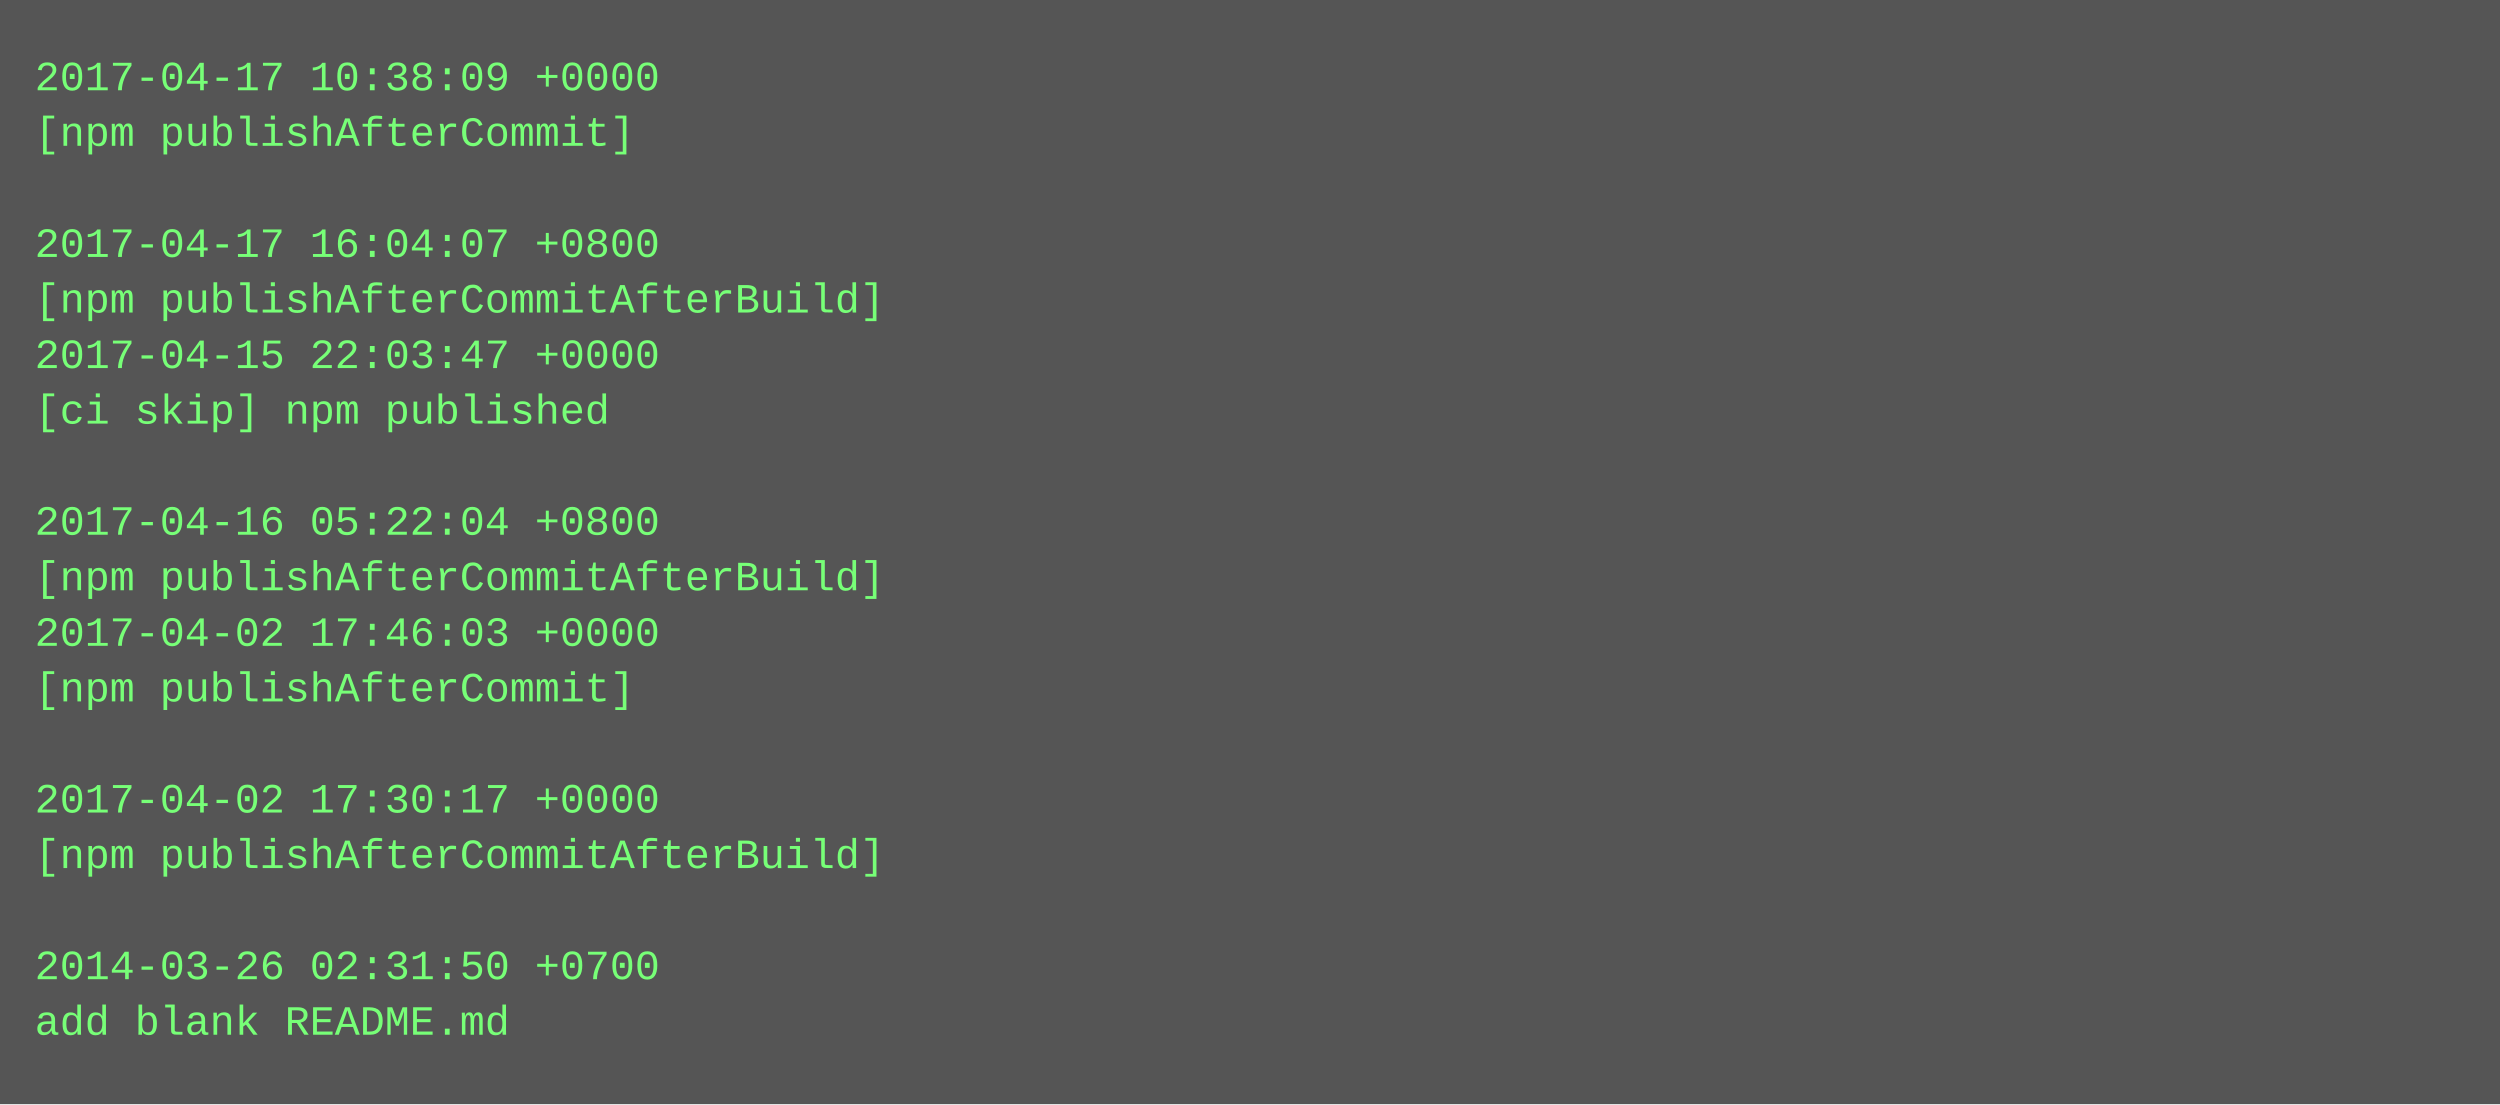
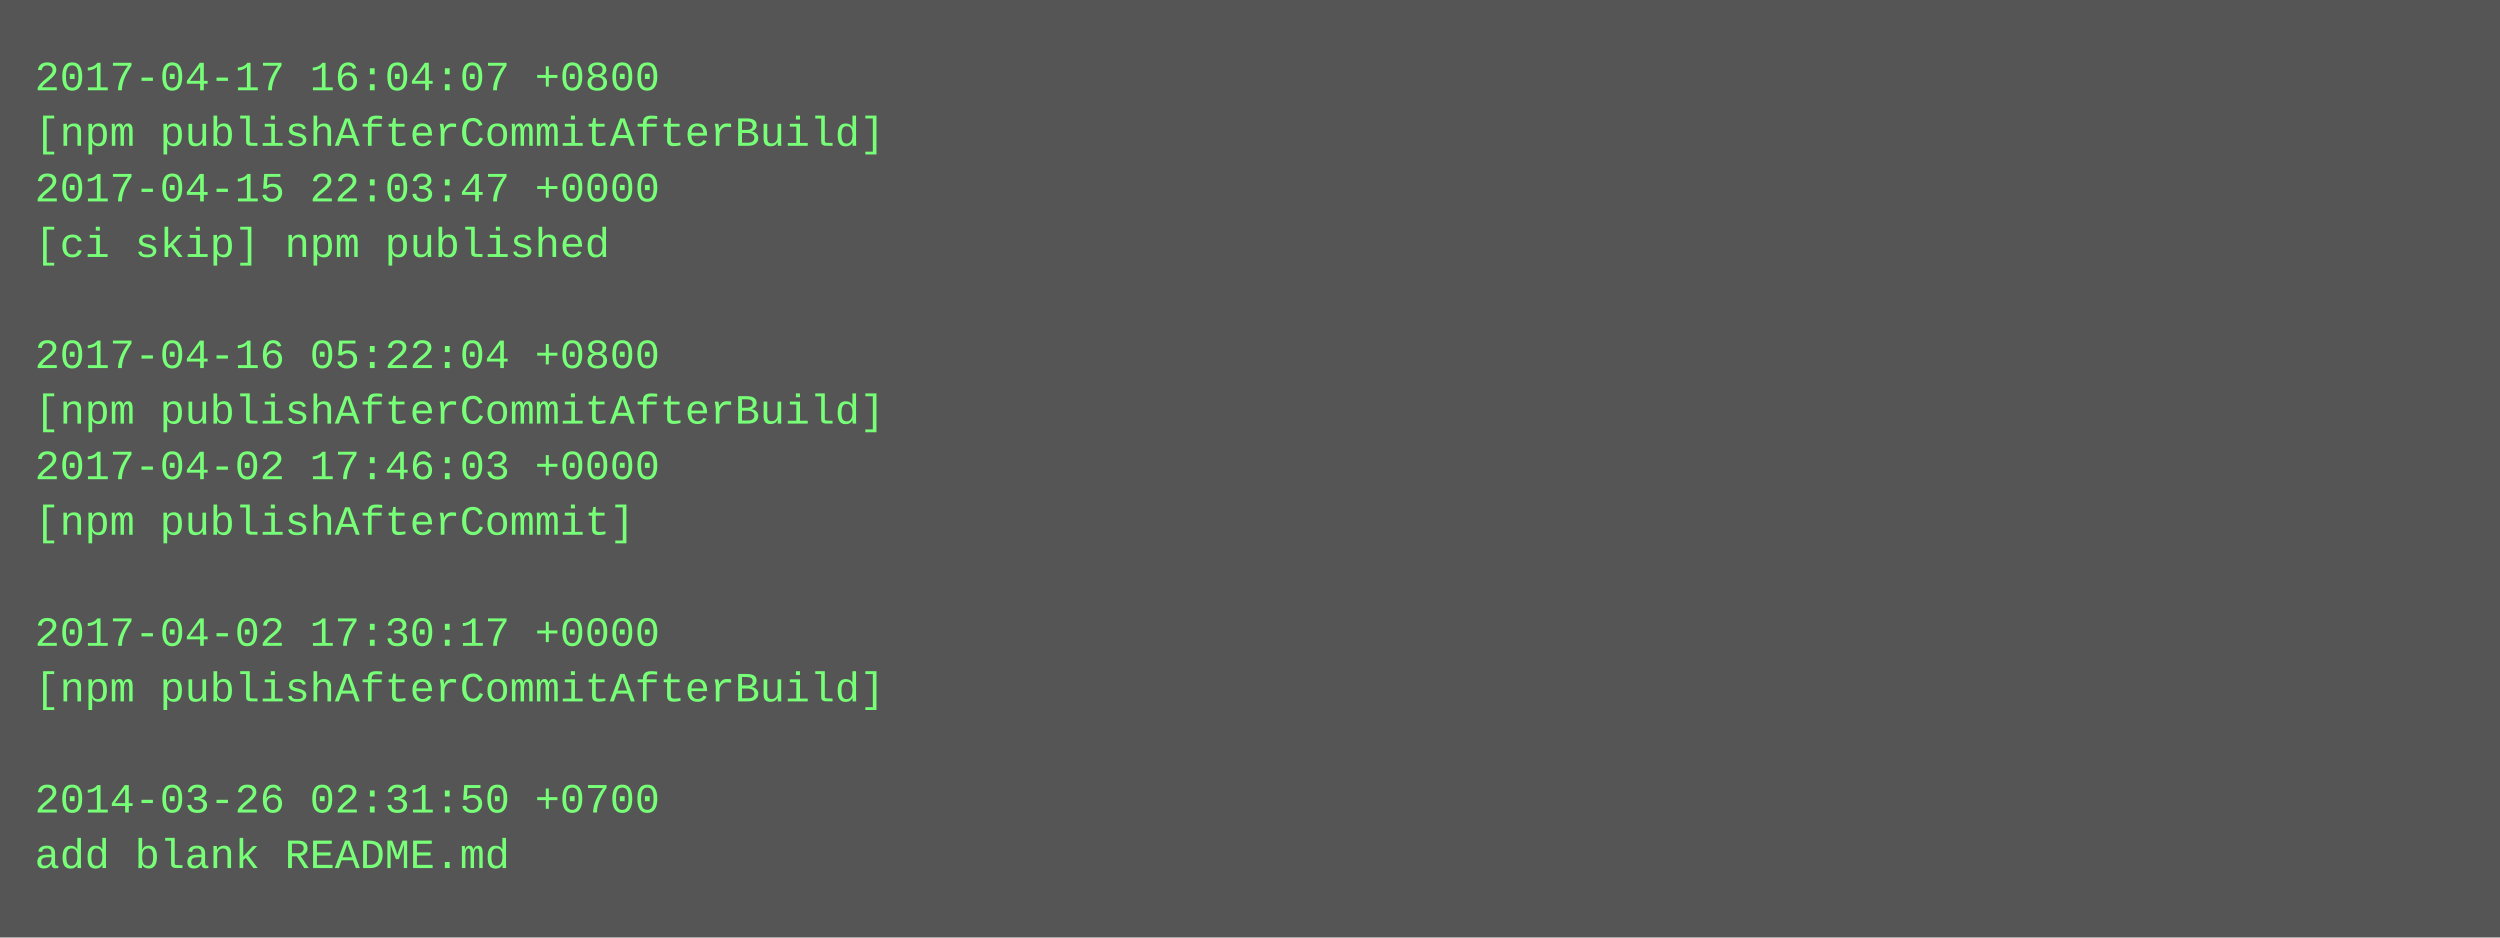
- <svg xmlns="http://www.w3.org/2000/svg" height="318" width="720">
-   <rect height="318" fill="#555" width="720" />
+ <svg xmlns="http://www.w3.org/2000/svg" height="270" width="720">
+   <rect height="270" fill="#555" width="720" />
  <text fill="#7f7" font-family="Courier New" font-size="12" xml:space="preserve">
-     <tspan x="10" y="26">2017-04-17 10:38:09 +0000</tspan>
-     <tspan x="10" y="42">[npm publishAfterCommit]</tspan>
-     <tspan x="10" y="58" />
-     <tspan x="10" y="74">2017-04-17 16:04:07 +0800</tspan>
-     <tspan x="10" y="90">[npm publishAfterCommitAfterBuild]</tspan>
-     <tspan x="10" y="106">2017-04-15 22:03:47 +0000</tspan>
-     <tspan x="10" y="122">[ci skip] npm published</tspan>
-     <tspan x="10" y="138" />
-     <tspan x="10" y="154">2017-04-16 05:22:04 +0800</tspan>
-     <tspan x="10" y="170">[npm publishAfterCommitAfterBuild]</tspan>
-     <tspan x="10" y="186">2017-04-02 17:46:03 +0000</tspan>
-     <tspan x="10" y="202">[npm publishAfterCommit]</tspan>
+     <tspan x="10" y="26">2017-04-17 16:04:07 +0800</tspan>
+     <tspan x="10" y="42">[npm publishAfterCommitAfterBuild]</tspan>
+     <tspan x="10" y="58">2017-04-15 22:03:47 +0000</tspan>
+     <tspan x="10" y="74">[ci skip] npm published</tspan>
+     <tspan x="10" y="90" />
+     <tspan x="10" y="106">2017-04-16 05:22:04 +0800</tspan>
+     <tspan x="10" y="122">[npm publishAfterCommitAfterBuild]</tspan>
+     <tspan x="10" y="138">2017-04-02 17:46:03 +0000</tspan>
+     <tspan x="10" y="154">[npm publishAfterCommit]</tspan>
+     <tspan x="10" y="170" />
+     <tspan x="10" y="186">2017-04-02 17:30:17 +0000</tspan>
+     <tspan x="10" y="202">[npm publishAfterCommitAfterBuild]</tspan>
    <tspan x="10" y="218" />
-     <tspan x="10" y="234">2017-04-02 17:30:17 +0000</tspan>
-     <tspan x="10" y="250">[npm publishAfterCommitAfterBuild]</tspan>
-     <tspan x="10" y="266" />
-     <tspan x="10" y="282">2014-03-26 02:31:50 +0700</tspan>
-     <tspan x="10" y="298">add blank README.md</tspan>
+     <tspan x="10" y="234">2014-03-26 02:31:50 +0700</tspan>
+     <tspan x="10" y="250">add blank README.md</tspan>
  </text>
</svg>
